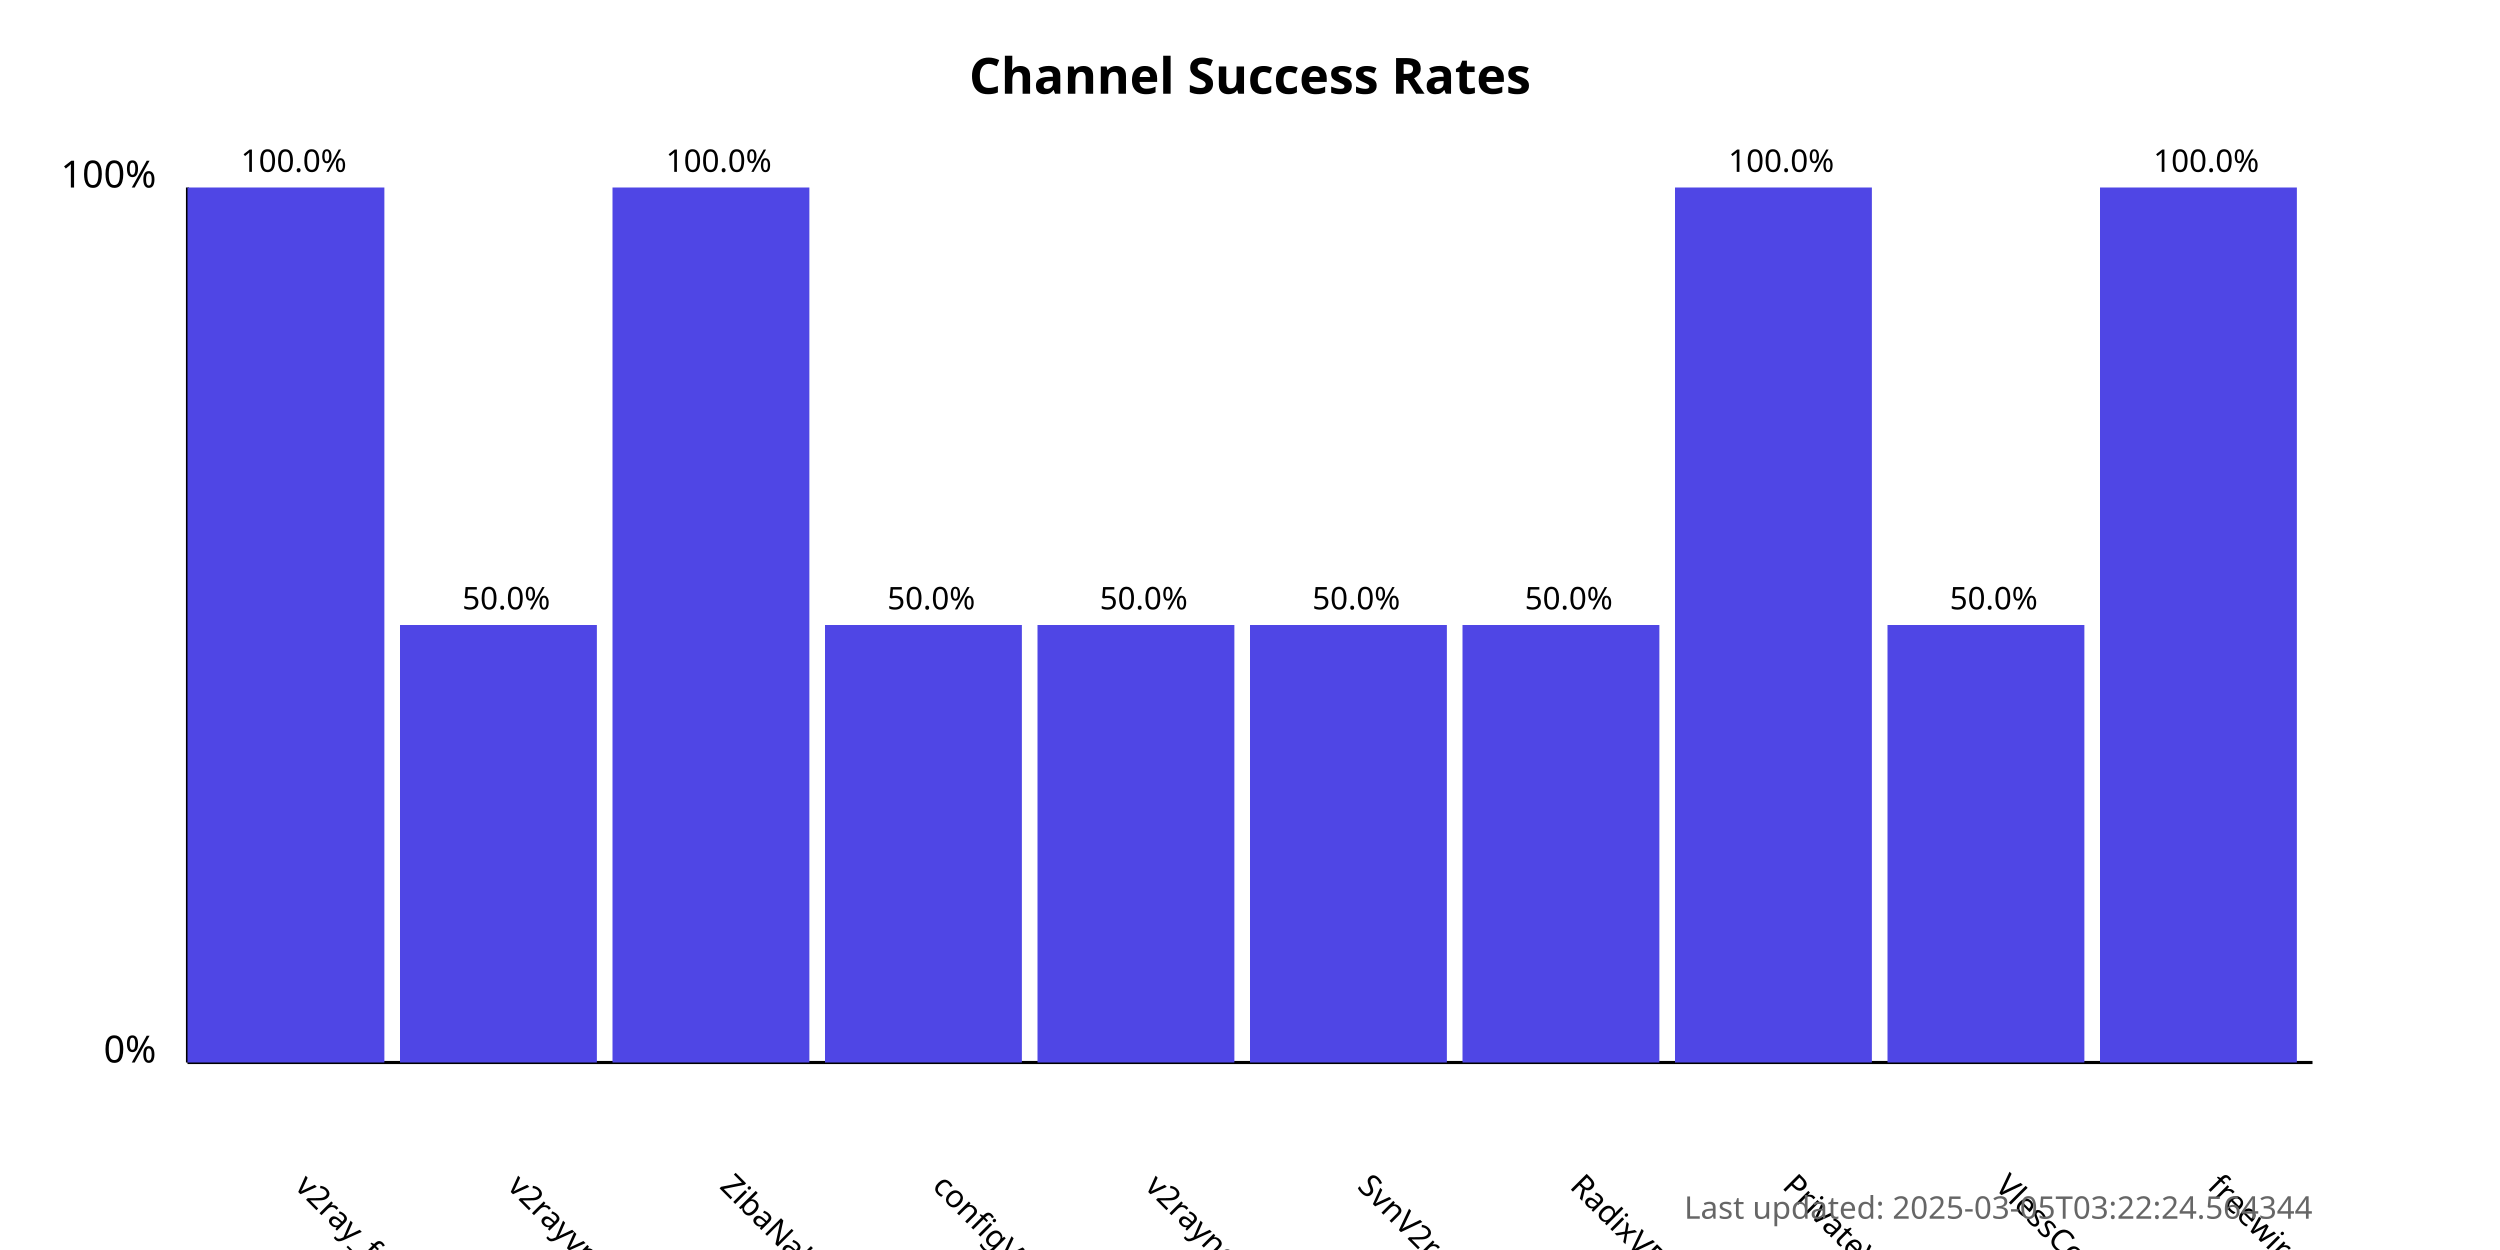
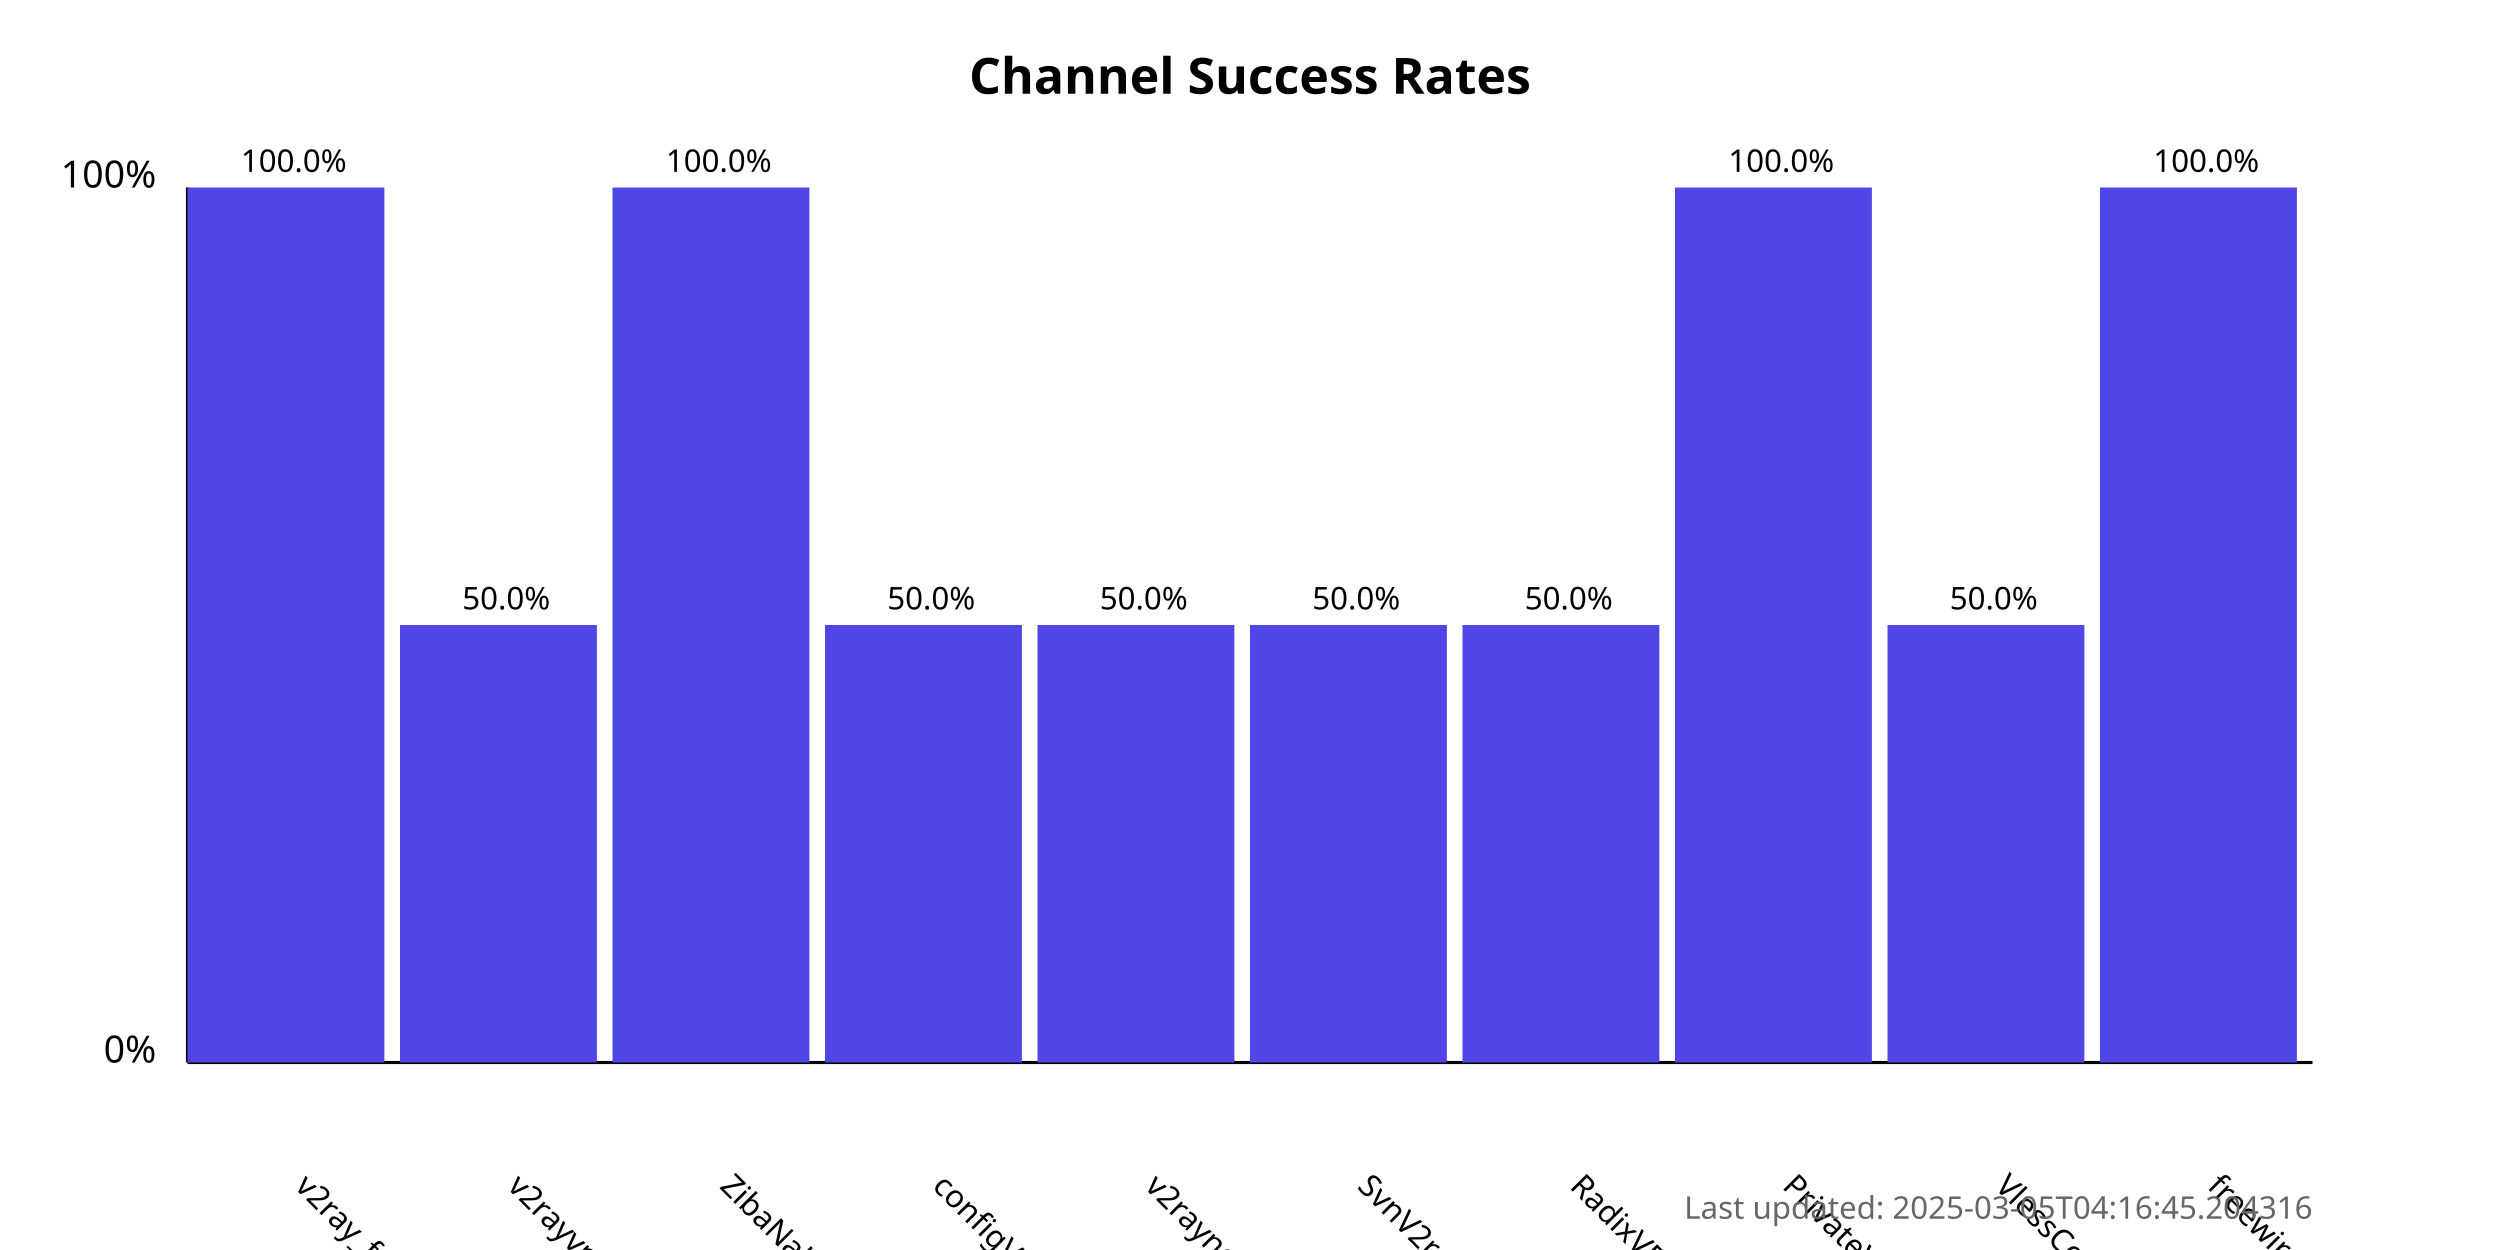
<svg xmlns="http://www.w3.org/2000/svg" width="800" height="400">
  <style>
            .chart-title { font: bold 16px sans-serif; }
            .axis-label { font: 12px sans-serif; }
            .tick-label { font: 10px sans-serif; }
            .bar { fill: #4f46e5; }
            .bar:hover { fill: #6366f1; }
            .timestamp { font: 10px sans-serif; fill: #666; }
        </style>
  <text x="400.0" y="30" text-anchor="middle" class="chart-title">
            Channel Success Rates
        </text>
  <line x1="60" y1="340" x2="60" y2="60" stroke="black" stroke-width="1" />
  <line x1="60" y1="340" x2="740" y2="340" stroke="black" stroke-width="1" />
  <text x="50" y="340" text-anchor="end" class="axis-label">0%</text>
  <text x="50" y="60" text-anchor="end" class="axis-label">100%</text>
  <g>
    <rect x="60" y="60.0" width="63.0" height="280.0" class="bar" />
    <text x="94.0" y="380" transform="rotate(45, 94.0, 380)" text-anchor="start" class="tick-label">
                v2ray_free_conf
            </text>
    <text x="94.0" y="55.0" text-anchor="middle" class="tick-label">
                100.0%
            </text>
  </g>
  <g>
    <rect x="128.0" y="200.0" width="63.0" height="140.0" class="bar" />
    <text x="162.0" y="380" transform="rotate(45, 162.0, 380)" text-anchor="start" class="tick-label">
                v2rayvpno
            </text>
    <text x="162.0" y="195.0" text-anchor="middle" class="tick-label">
                50.0%
            </text>
  </g>
  <g>
    <rect x="196.0" y="60.0" width="63.0" height="280.0" class="bar" />
    <text x="230.0" y="380" transform="rotate(45, 230.0, 380)" text-anchor="start" class="tick-label">
                ZibaNabz
            </text>
    <text x="230.0" y="55.0" text-anchor="middle" class="tick-label">
                100.0%
            </text>
  </g>
  <g>
    <rect x="264.0" y="200.0" width="63.0" height="140.0" class="bar" />
    <text x="298.0" y="380" transform="rotate(45, 298.0, 380)" text-anchor="start" class="tick-label">
                configV2rayForFree
            </text>
    <text x="298.0" y="195.0" text-anchor="middle" class="tick-label">
                50.0%
            </text>
  </g>
  <g>
    <rect x="332.0" y="200.0" width="63.0" height="140.0" class="bar" />
    <text x="366.0" y="380" transform="rotate(45, 366.0, 380)" text-anchor="start" class="tick-label">
                v2rayngvpn
            </text>
    <text x="366.0" y="195.0" text-anchor="middle" class="tick-label">
                50.0%
            </text>
  </g>
  <g>
    <rect x="400.0" y="200.0" width="63.0" height="140.0" class="bar" />
    <text x="434.0" y="380" transform="rotate(45, 434.0, 380)" text-anchor="start" class="tick-label">
                SvnV2ray
            </text>
    <text x="434.0" y="195.0" text-anchor="middle" class="tick-label">
                50.0%
            </text>
  </g>
  <g>
    <rect x="468.0" y="200.0" width="63.0" height="140.0" class="bar" />
    <text x="502.0" y="380" transform="rotate(45, 502.0, 380)" text-anchor="start" class="tick-label">
                RadixVPN
            </text>
    <text x="502.0" y="195.0" text-anchor="middle" class="tick-label">
                50.0%
            </text>
  </g>
  <g>
    <rect x="536.0" y="60.0" width="63.0" height="280.0" class="bar" />
    <text x="570.0" y="380" transform="rotate(45, 570.0, 380)" text-anchor="start" class="tick-label">
                PrivateVPNs
            </text>
    <text x="570.0" y="55.0" text-anchor="middle" class="tick-label">
                100.0%
            </text>
  </g>
  <g>
    <rect x="604.0" y="200.0" width="63.0" height="140.0" class="bar" />
    <text x="638.0" y="380" transform="rotate(45, 638.0, 380)" text-anchor="start" class="tick-label">
                VlessConfig
            </text>
    <text x="638.0" y="195.0" text-anchor="middle" class="tick-label">
                50.0%
            </text>
  </g>
  <g>
    <rect x="672.0" y="60.0" width="63.0" height="280.0" class="bar" />
    <text x="706.0" y="380" transform="rotate(45, 706.0, 380)" text-anchor="start" class="tick-label">
                freewireguard
            </text>
    <text x="706.0" y="55.0" text-anchor="middle" class="tick-label">
                100.0%
            </text>
  </g>
  <text x="740" y="390" text-anchor="end" class="timestamp">
-             Last updated: 2025-03-05T03:22:24.564344
+             Last updated: 2025-03-05T04:16:45.204316
        </text>
</svg>
